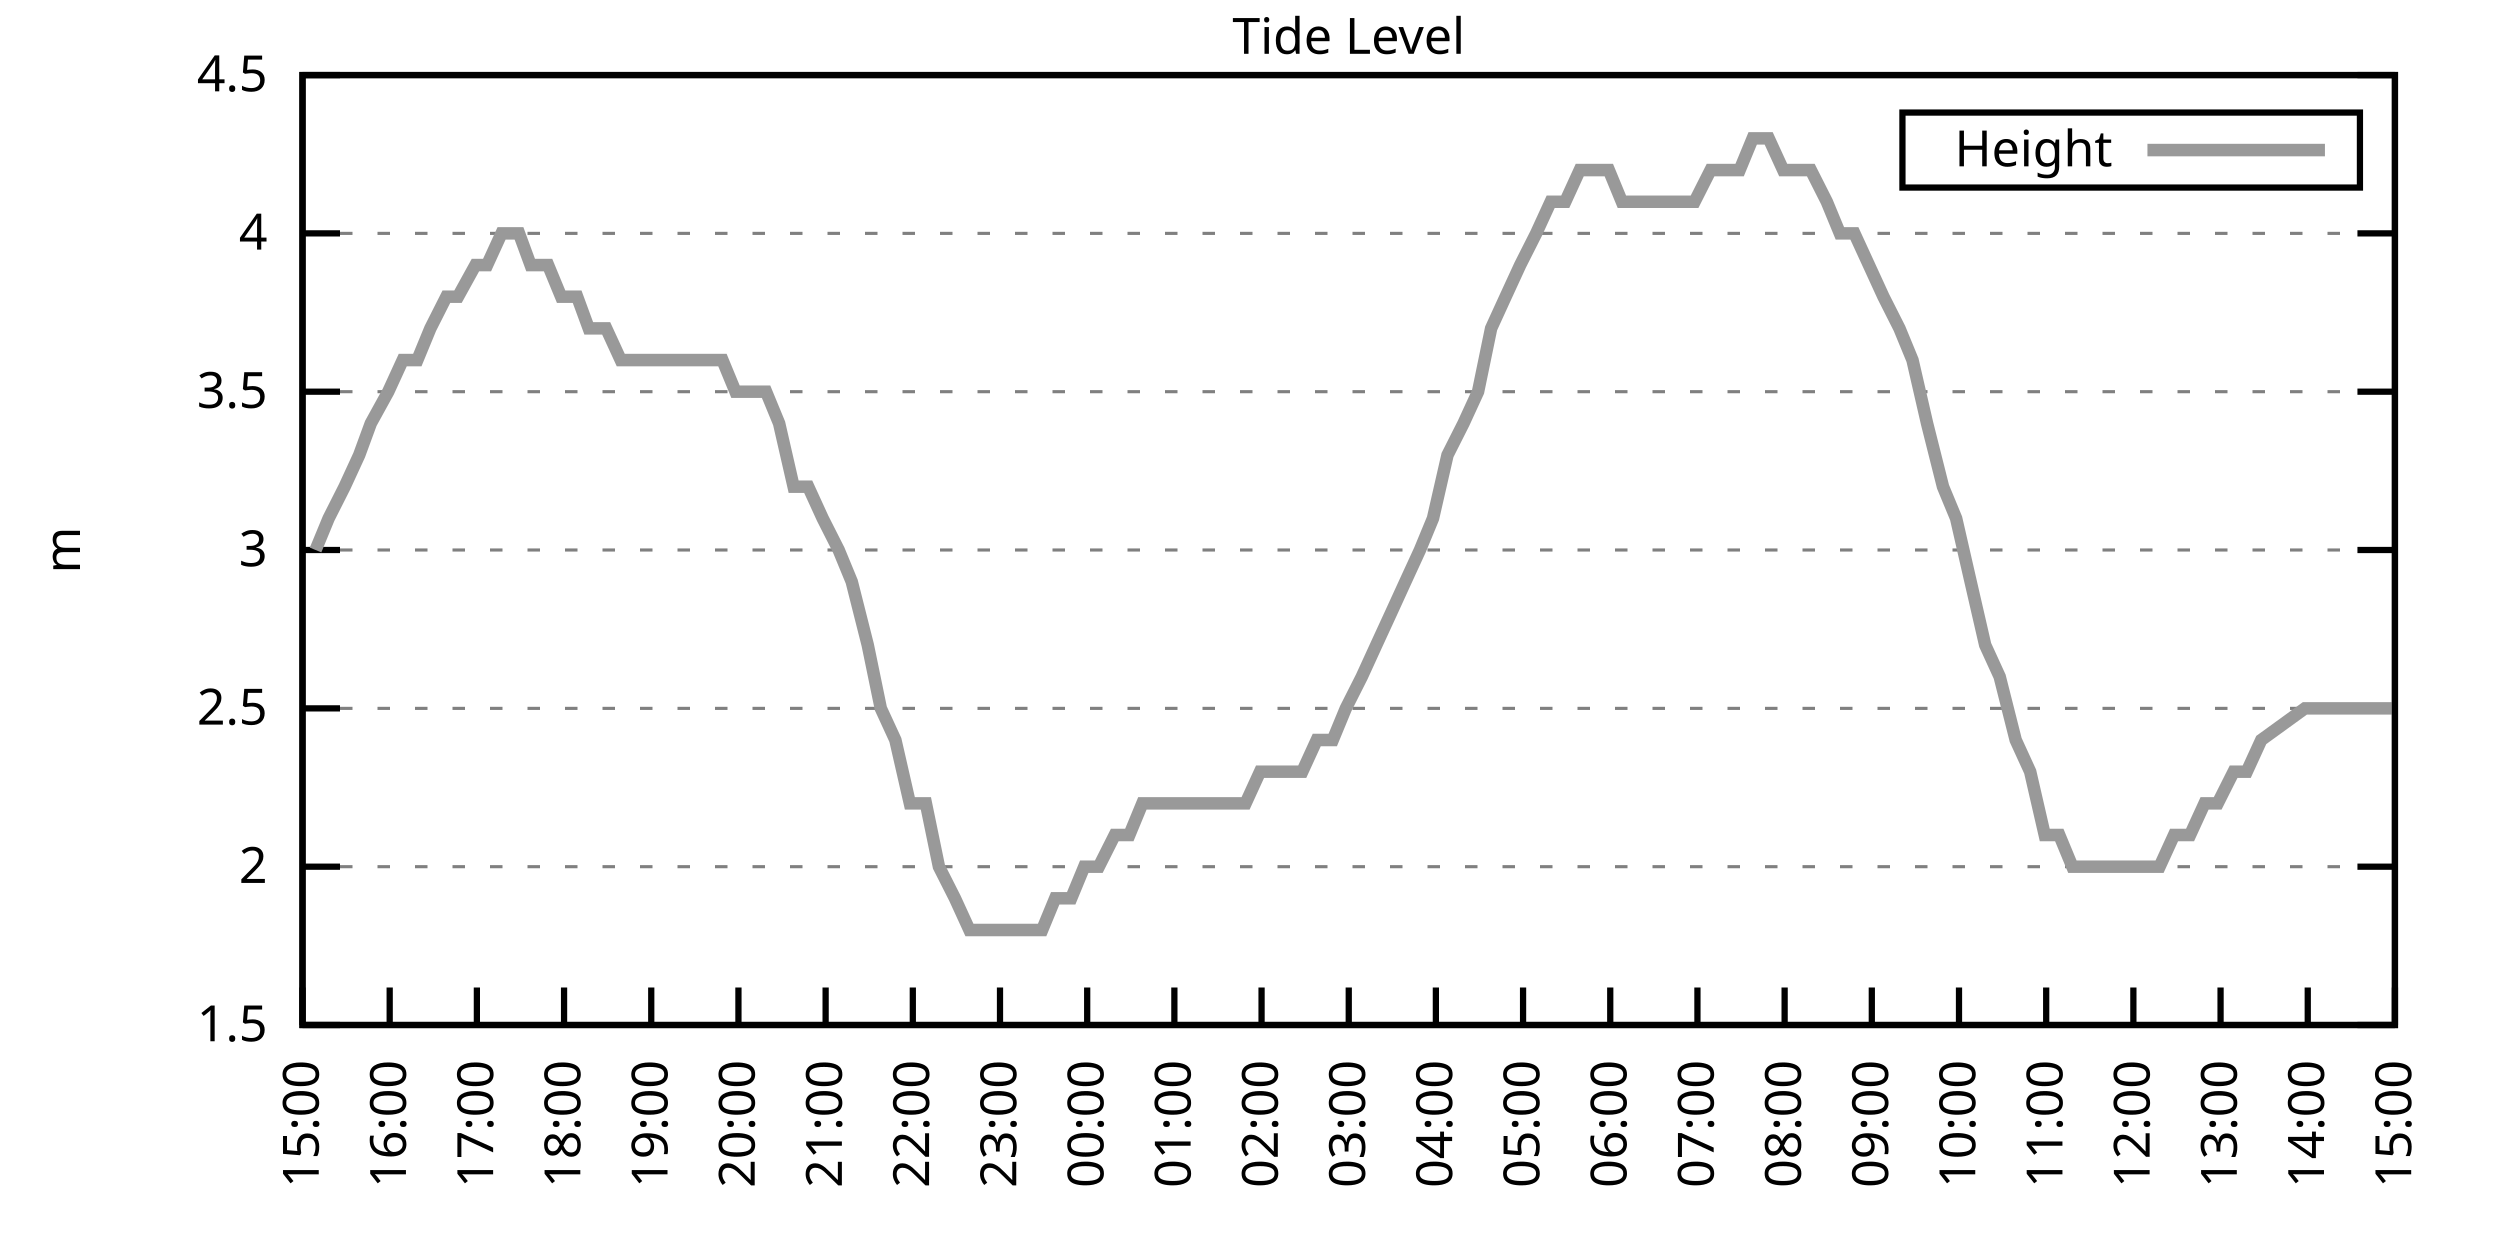
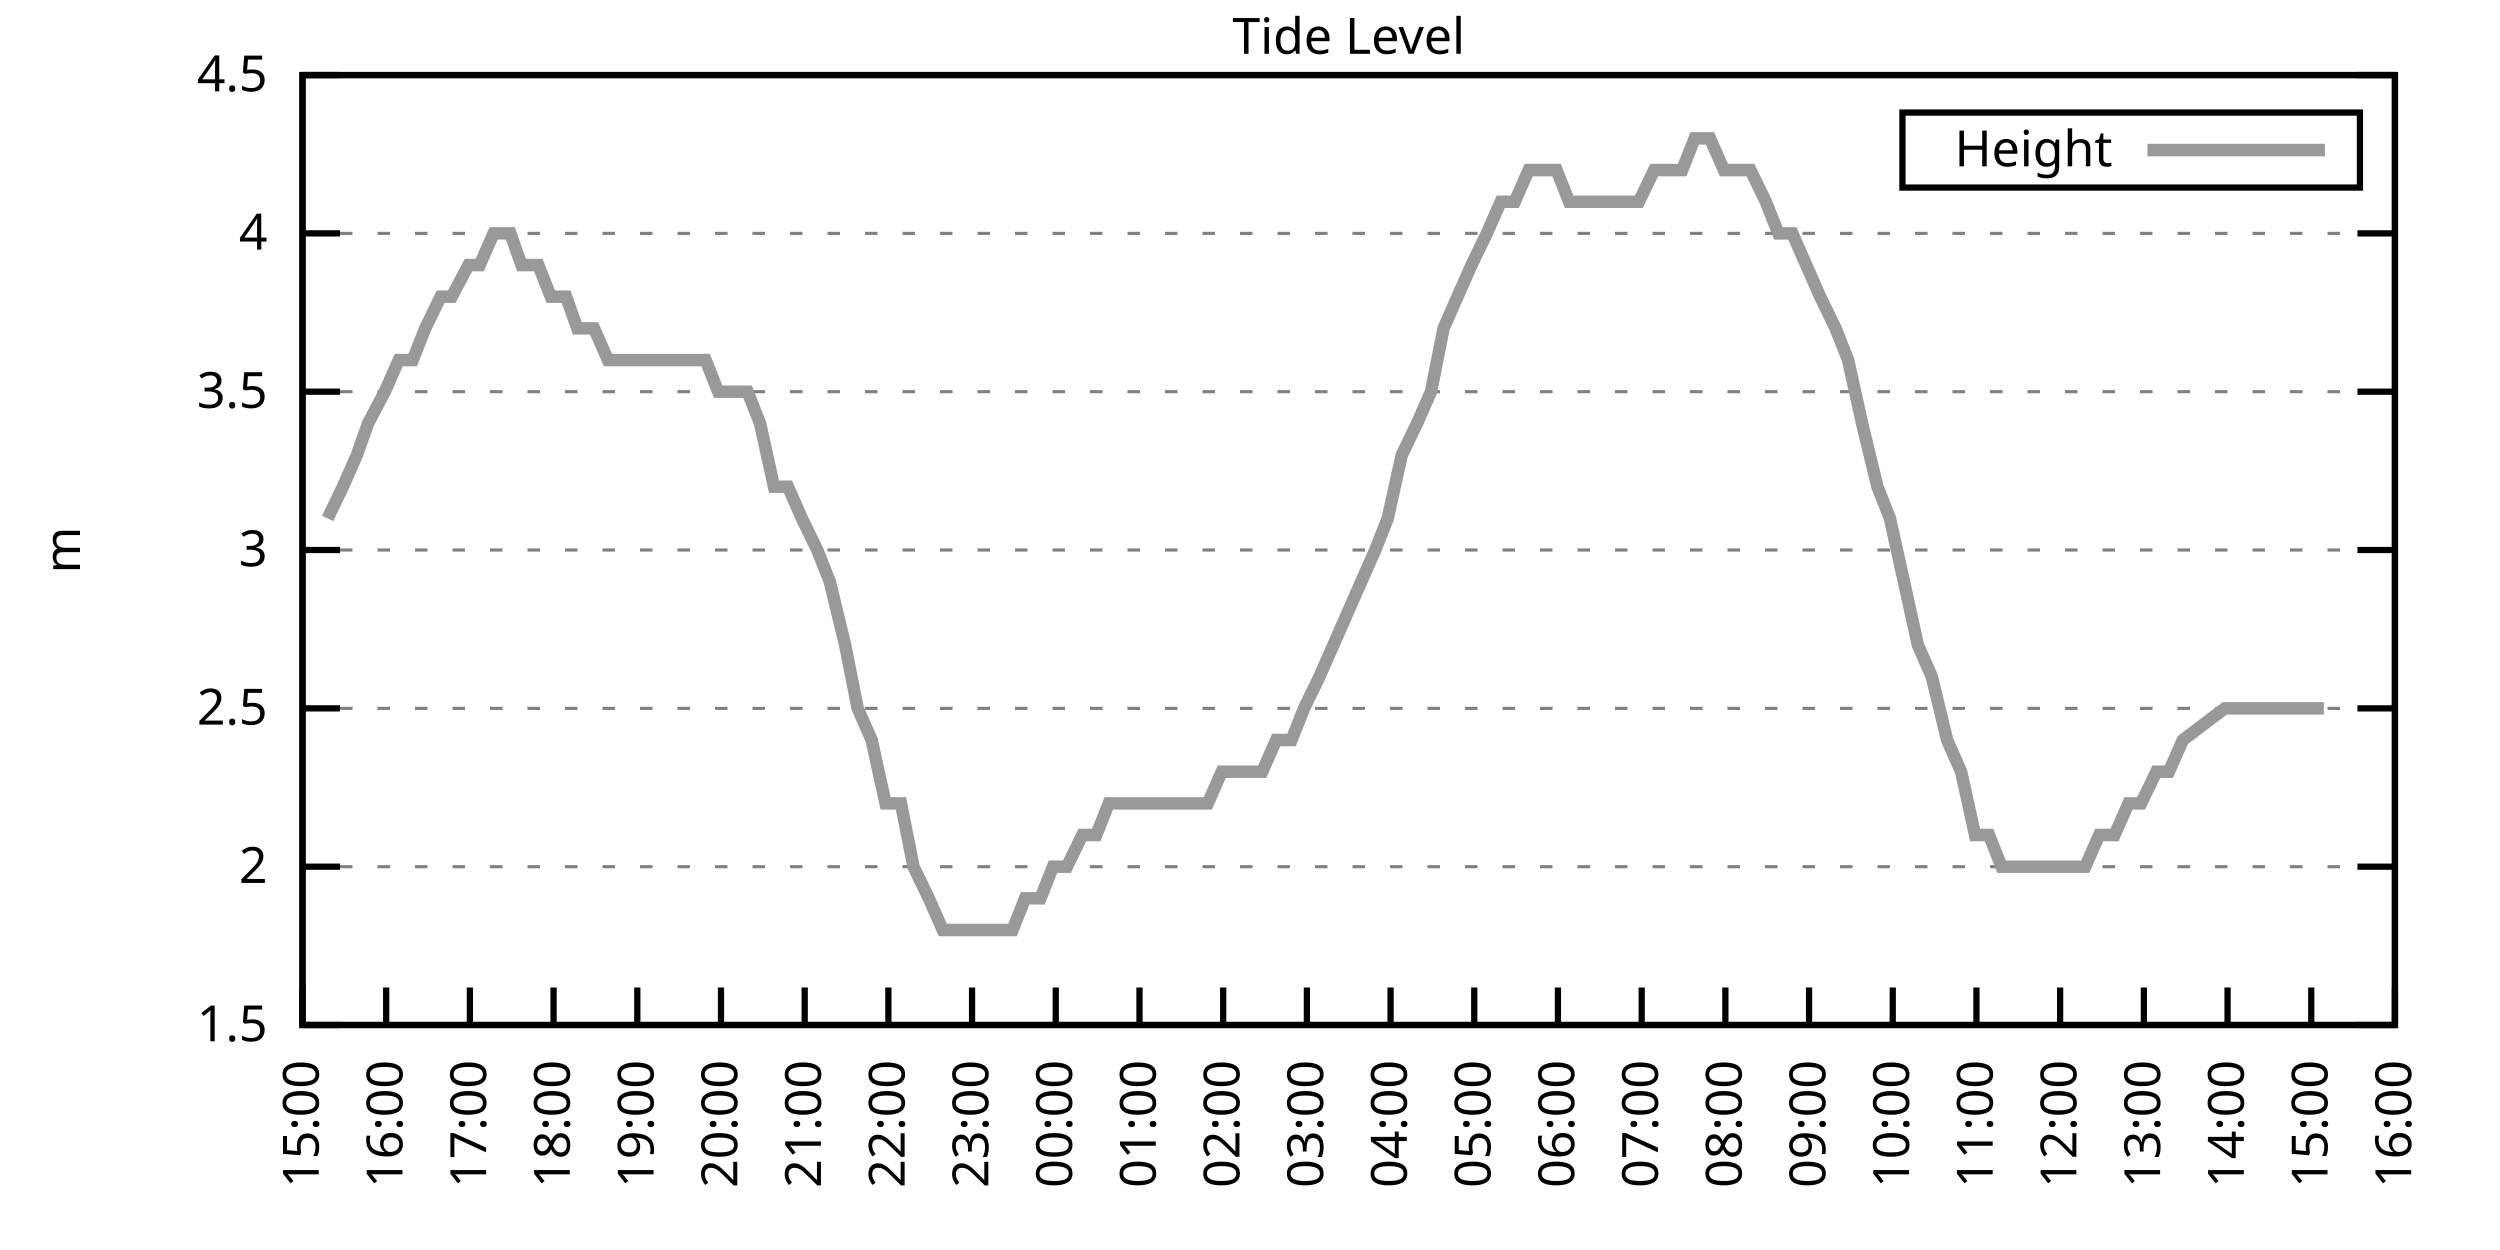
<svg xmlns="http://www.w3.org/2000/svg" xmlns:xlink="http://www.w3.org/1999/xlink" width="400" height="200" viewBox="0 0 400 200">
  <g id="gnuplot_canvas">
    <rect x="0" y="0" width="400" height="200" fill="none" />
    <defs>
      <circle id="gpDot" r="0.5" stroke-width="0.5" stroke="currentColor" />
      <path id="gpPt0" stroke-width="0.333" stroke="currentColor" d="M-1,0 h2 M0,-1 v2" />
      <path id="gpPt1" stroke-width="0.333" stroke="currentColor" d="M-1,-1 L1,1 M1,-1 L-1,1" />
      <path id="gpPt2" stroke-width="0.333" stroke="currentColor" d="M-1,0 L1,0 M0,-1 L0,1 M-1,-1 L1,1 M-1,1 L1,-1" />
      <rect id="gpPt3" stroke-width="0.333" stroke="currentColor" x="-1" y="-1" width="2" height="2" />
      <rect id="gpPt4" stroke-width="0.333" stroke="currentColor" fill="currentColor" x="-1" y="-1" width="2" height="2" />
      <circle id="gpPt5" stroke-width="0.333" stroke="currentColor" cx="0" cy="0" r="1" />
      <use xlink:href="#gpPt5" id="gpPt6" fill="currentColor" stroke="none" />
      <path id="gpPt7" stroke-width="0.333" stroke="currentColor" d="M0,-1.33 L-1.33,0.67 L1.33,0.67 z" />
      <use xlink:href="#gpPt7" id="gpPt8" fill="currentColor" stroke="none" />
      <use xlink:href="#gpPt7" id="gpPt9" stroke="currentColor" transform="rotate(180)" />
      <use xlink:href="#gpPt9" id="gpPt10" fill="currentColor" stroke="none" />
      <use xlink:href="#gpPt3" id="gpPt11" stroke="currentColor" transform="rotate(45)" />
      <use xlink:href="#gpPt11" id="gpPt12" fill="currentColor" stroke="none" />
      <path id="gpPt13" stroke-width="0.333" stroke="currentColor" d="M0,1.330 L1.265,0.411 L0.782,-1.067 L-0.782,-1.076 L-1.265,0.411 z" />
      <use xlink:href="#gpPt13" id="gpPt14" fill="currentColor" stroke="none" />
      <filter id="textbox" filterUnits="objectBoundingBox" x="0" y="0" height="1" width="1">
        <feFlood flood-color="white" flood-opacity="1" result="bgnd" />
        <feComposite in="SourceGraphic" in2="bgnd" operator="atop" />
      </filter>
      <filter id="greybox" filterUnits="objectBoundingBox" x="0" y="0" height="1" width="1">
        <feFlood flood-color="lightgrey" flood-opacity="1" result="grey" />
        <feComposite in="SourceGraphic" in2="grey" operator="atop" />
      </filter>
    </defs>
    <g fill="none" color="white" stroke="currentColor" stroke-width="1.00" stroke-linecap="butt" stroke-linejoin="miter">
</g>
    <g fill="none" color="black" stroke="currentColor" stroke-width="1.00" stroke-linecap="butt" stroke-linejoin="miter">
      <g stroke="none" shape-rendering="crispEdges">
        <polygon fill="rgb(255, 255, 255)" points="48.40,164.00 383.18,164.00 383.18,12.02 48.40,12.02 " />
      </g>
    </g>
    <g fill="none" color="black" stroke="currentColor" stroke-width="1.00" stroke-linecap="butt" stroke-linejoin="miter">
</g>
    <g fill="none" color="black" stroke="black" stroke-width="0.50" stroke-linecap="butt" stroke-linejoin="miter">
</g>
    <g fill="none" color="gray" stroke="currentColor" stroke-width="0.50" stroke-linecap="butt" stroke-linejoin="miter">
      <path stroke="gray" stroke-dasharray="2,4" class="gridline" d="M48.40,164.00 L383.19,164.00  " />
    </g>
    <g fill="none" color="gray" stroke="gray" stroke-width="1.00" stroke-linecap="butt" stroke-linejoin="miter">
</g>
    <g fill="none" color="black" stroke="currentColor" stroke-width="1.00" stroke-linecap="butt" stroke-linejoin="miter">
      <path stroke="black" d="M48.40,164.00 L54.40,164.00 M383.19,164.00 L377.19,164.00  " />
      <g transform="translate(42.80,166.60)" stroke="none" fill="black" font-family="Sans" font-size="8.00" text-anchor="end">
        <text>
          <tspan font-family="Sans"> 1.5</tspan>
        </text>
      </g>
    </g>
    <g fill="none" color="black" stroke="currentColor" stroke-width="1.00" stroke-linecap="butt" stroke-linejoin="miter">
</g>
    <g fill="none" color="black" stroke="black" stroke-width="0.50" stroke-linecap="butt" stroke-linejoin="miter">
</g>
    <g fill="none" color="gray" stroke="currentColor" stroke-width="0.50" stroke-linecap="butt" stroke-linejoin="miter">
      <path stroke="gray" stroke-dasharray="2,4" class="gridline" d="M48.40,138.67 L383.19,138.67  " />
    </g>
    <g fill="none" color="gray" stroke="gray" stroke-width="1.00" stroke-linecap="butt" stroke-linejoin="miter">
</g>
    <g fill="none" color="black" stroke="currentColor" stroke-width="1.00" stroke-linecap="butt" stroke-linejoin="miter">
      <path stroke="black" d="M48.40,138.67 L54.40,138.67 M383.19,138.67 L377.19,138.67  " />
      <g transform="translate(42.80,141.27)" stroke="none" fill="black" font-family="Sans" font-size="8.00" text-anchor="end">
        <text>
          <tspan font-family="Sans"> 2</tspan>
        </text>
      </g>
    </g>
    <g fill="none" color="black" stroke="currentColor" stroke-width="1.00" stroke-linecap="butt" stroke-linejoin="miter">
</g>
    <g fill="none" color="black" stroke="black" stroke-width="0.50" stroke-linecap="butt" stroke-linejoin="miter">
</g>
    <g fill="none" color="gray" stroke="currentColor" stroke-width="0.50" stroke-linecap="butt" stroke-linejoin="miter">
      <path stroke="gray" stroke-dasharray="2,4" class="gridline" d="M48.40,113.34 L383.19,113.34  " />
    </g>
    <g fill="none" color="gray" stroke="gray" stroke-width="1.00" stroke-linecap="butt" stroke-linejoin="miter">
</g>
    <g fill="none" color="black" stroke="currentColor" stroke-width="1.00" stroke-linecap="butt" stroke-linejoin="miter">
      <path stroke="black" d="M48.40,113.34 L54.40,113.34 M383.19,113.34 L377.19,113.34  " />
      <g transform="translate(42.80,115.94)" stroke="none" fill="black" font-family="Sans" font-size="8.00" text-anchor="end">
        <text>
          <tspan font-family="Sans"> 2.5</tspan>
        </text>
      </g>
    </g>
    <g fill="none" color="black" stroke="currentColor" stroke-width="1.00" stroke-linecap="butt" stroke-linejoin="miter">
</g>
    <g fill="none" color="black" stroke="black" stroke-width="0.50" stroke-linecap="butt" stroke-linejoin="miter">
</g>
    <g fill="none" color="gray" stroke="currentColor" stroke-width="0.50" stroke-linecap="butt" stroke-linejoin="miter">
      <path stroke="gray" stroke-dasharray="2,4" class="gridline" d="M48.40,88.00 L383.19,88.00  " />
    </g>
    <g fill="none" color="gray" stroke="gray" stroke-width="1.00" stroke-linecap="butt" stroke-linejoin="miter">
</g>
    <g fill="none" color="black" stroke="currentColor" stroke-width="1.00" stroke-linecap="butt" stroke-linejoin="miter">
      <path stroke="black" d="M48.40,88.00 L54.40,88.00 M383.19,88.00 L377.19,88.00  " />
      <g transform="translate(42.80,90.60)" stroke="none" fill="black" font-family="Sans" font-size="8.00" text-anchor="end">
        <text>
          <tspan font-family="Sans"> 3</tspan>
        </text>
      </g>
    </g>
    <g fill="none" color="black" stroke="currentColor" stroke-width="1.00" stroke-linecap="butt" stroke-linejoin="miter">
</g>
    <g fill="none" color="black" stroke="black" stroke-width="0.50" stroke-linecap="butt" stroke-linejoin="miter">
</g>
    <g fill="none" color="gray" stroke="currentColor" stroke-width="0.50" stroke-linecap="butt" stroke-linejoin="miter">
      <path stroke="gray" stroke-dasharray="2,4" class="gridline" d="M48.40,62.67 L383.19,62.67  " />
    </g>
    <g fill="none" color="gray" stroke="gray" stroke-width="1.00" stroke-linecap="butt" stroke-linejoin="miter">
</g>
    <g fill="none" color="black" stroke="currentColor" stroke-width="1.00" stroke-linecap="butt" stroke-linejoin="miter">
      <path stroke="black" d="M48.40,62.67 L54.40,62.67 M383.19,62.67 L377.19,62.67  " />
      <g transform="translate(42.80,65.27)" stroke="none" fill="black" font-family="Sans" font-size="8.00" text-anchor="end">
        <text>
          <tspan font-family="Sans"> 3.5</tspan>
        </text>
      </g>
    </g>
    <g fill="none" color="black" stroke="currentColor" stroke-width="1.00" stroke-linecap="butt" stroke-linejoin="miter">
</g>
    <g fill="none" color="black" stroke="black" stroke-width="0.50" stroke-linecap="butt" stroke-linejoin="miter">
</g>
    <g fill="none" color="gray" stroke="currentColor" stroke-width="0.50" stroke-linecap="butt" stroke-linejoin="miter">
      <path stroke="gray" stroke-dasharray="2,4" class="gridline" d="M48.40,37.34 L383.19,37.34  " />
    </g>
    <g fill="none" color="gray" stroke="gray" stroke-width="1.00" stroke-linecap="butt" stroke-linejoin="miter">
</g>
    <g fill="none" color="black" stroke="currentColor" stroke-width="1.00" stroke-linecap="butt" stroke-linejoin="miter">
      <path stroke="black" d="M48.40,37.34 L54.40,37.34 M383.19,37.34 L377.19,37.34  " />
      <g transform="translate(42.80,39.94)" stroke="none" fill="black" font-family="Sans" font-size="8.00" text-anchor="end">
        <text>
          <tspan font-family="Sans"> 4</tspan>
        </text>
      </g>
    </g>
    <g fill="none" color="black" stroke="currentColor" stroke-width="1.00" stroke-linecap="butt" stroke-linejoin="miter">
</g>
    <g fill="none" color="black" stroke="black" stroke-width="0.50" stroke-linecap="butt" stroke-linejoin="miter">
</g>
    <g fill="none" color="gray" stroke="currentColor" stroke-width="0.50" stroke-linecap="butt" stroke-linejoin="miter">
      <path stroke="gray" stroke-dasharray="2,4" class="gridline" d="M48.40,12.01 L383.19,12.01  " />
    </g>
    <g fill="none" color="gray" stroke="gray" stroke-width="1.00" stroke-linecap="butt" stroke-linejoin="miter">
</g>
    <g fill="none" color="black" stroke="currentColor" stroke-width="1.00" stroke-linecap="butt" stroke-linejoin="miter">
      <path stroke="black" d="M48.40,12.01 L54.40,12.01 M383.19,12.01 L377.19,12.01  " />
      <g transform="translate(42.80,14.61)" stroke="none" fill="black" font-family="Sans" font-size="8.00" text-anchor="end">
        <text>
          <tspan font-family="Sans"> 4.5</tspan>
        </text>
      </g>
    </g>
    <g fill="none" color="black" stroke="currentColor" stroke-width="1.00" stroke-linecap="butt" stroke-linejoin="miter">
      <path stroke="black" d="M48.40,164.00 L48.40,158.00  " />
      <g transform="translate(51.00,169.60) rotate(270.00)" stroke="none" fill="black" font-family="Sans" font-size="8.00" text-anchor="end">
        <text>
          <tspan font-family="Sans">15:00</tspan>
        </text>
      </g>
    </g>
    <g fill="none" color="black" stroke="currentColor" stroke-width="1.00" stroke-linecap="butt" stroke-linejoin="miter">
-       <path stroke="black" d="M62.35,164.00 L62.35,158.00  " />
-       <g transform="translate(64.95,169.60) rotate(270.00)" stroke="none" fill="black" font-family="Sans" font-size="8.00" text-anchor="end">
+       <path stroke="black" d="M61.79,164.00 L61.79,158.00  " />
+       <g transform="translate(64.39,169.60) rotate(270.00)" stroke="none" fill="black" font-family="Sans" font-size="8.00" text-anchor="end">
        <text>
          <tspan font-family="Sans">16:00</tspan>
        </text>
      </g>
    </g>
    <g fill="none" color="black" stroke="currentColor" stroke-width="1.00" stroke-linecap="butt" stroke-linejoin="miter">
-       <path stroke="black" d="M76.30,164.00 L76.30,158.00  " />
-       <g transform="translate(78.90,169.60) rotate(270.00)" stroke="none" fill="black" font-family="Sans" font-size="8.00" text-anchor="end">
+       <path stroke="black" d="M75.18,164.00 L75.18,158.00  " />
+       <g transform="translate(77.78,169.60) rotate(270.00)" stroke="none" fill="black" font-family="Sans" font-size="8.00" text-anchor="end">
        <text>
          <tspan font-family="Sans">17:00</tspan>
        </text>
      </g>
    </g>
    <g fill="none" color="black" stroke="currentColor" stroke-width="1.00" stroke-linecap="butt" stroke-linejoin="miter">
-       <path stroke="black" d="M90.25,164.00 L90.25,158.00  " />
-       <g transform="translate(92.85,169.60) rotate(270.00)" stroke="none" fill="black" font-family="Sans" font-size="8.00" text-anchor="end">
+       <path stroke="black" d="M88.57,164.00 L88.57,158.00  " />
+       <g transform="translate(91.17,169.60) rotate(270.00)" stroke="none" fill="black" font-family="Sans" font-size="8.00" text-anchor="end">
        <text>
          <tspan font-family="Sans">18:00</tspan>
        </text>
      </g>
    </g>
    <g fill="none" color="black" stroke="currentColor" stroke-width="1.00" stroke-linecap="butt" stroke-linejoin="miter">
-       <path stroke="black" d="M104.20,164.00 L104.20,158.00  " />
-       <g transform="translate(106.80,169.60) rotate(270.00)" stroke="none" fill="black" font-family="Sans" font-size="8.00" text-anchor="end">
+       <path stroke="black" d="M101.97,164.00 L101.97,158.00  " />
+       <g transform="translate(104.57,169.60) rotate(270.00)" stroke="none" fill="black" font-family="Sans" font-size="8.00" text-anchor="end">
        <text>
          <tspan font-family="Sans">19:00</tspan>
        </text>
      </g>
    </g>
    <g fill="none" color="black" stroke="currentColor" stroke-width="1.00" stroke-linecap="butt" stroke-linejoin="miter">
-       <path stroke="black" d="M118.15,164.00 L118.15,158.00  " />
-       <g transform="translate(120.75,169.60) rotate(270.00)" stroke="none" fill="black" font-family="Sans" font-size="8.00" text-anchor="end">
+       <path stroke="black" d="M115.36,164.00 L115.36,158.00  " />
+       <g transform="translate(117.96,169.60) rotate(270.00)" stroke="none" fill="black" font-family="Sans" font-size="8.00" text-anchor="end">
        <text>
          <tspan font-family="Sans">20:00</tspan>
        </text>
      </g>
    </g>
    <g fill="none" color="black" stroke="currentColor" stroke-width="1.00" stroke-linecap="butt" stroke-linejoin="miter">
-       <path stroke="black" d="M132.10,164.00 L132.10,158.00  " />
-       <g transform="translate(134.70,169.60) rotate(270.00)" stroke="none" fill="black" font-family="Sans" font-size="8.00" text-anchor="end">
+       <path stroke="black" d="M128.75,164.00 L128.75,158.00  " />
+       <g transform="translate(131.35,169.60) rotate(270.00)" stroke="none" fill="black" font-family="Sans" font-size="8.00" text-anchor="end">
        <text>
          <tspan font-family="Sans">21:00</tspan>
        </text>
      </g>
    </g>
    <g fill="none" color="black" stroke="currentColor" stroke-width="1.00" stroke-linecap="butt" stroke-linejoin="miter">
-       <path stroke="black" d="M146.05,164.00 L146.05,158.00  " />
-       <g transform="translate(148.65,169.60) rotate(270.00)" stroke="none" fill="black" font-family="Sans" font-size="8.00" text-anchor="end">
+       <path stroke="black" d="M142.14,164.00 L142.14,158.00  " />
+       <g transform="translate(144.74,169.60) rotate(270.00)" stroke="none" fill="black" font-family="Sans" font-size="8.00" text-anchor="end">
        <text>
          <tspan font-family="Sans">22:00</tspan>
        </text>
      </g>
    </g>
    <g fill="none" color="black" stroke="currentColor" stroke-width="1.00" stroke-linecap="butt" stroke-linejoin="miter">
-       <path stroke="black" d="M160.00,164.00 L160.00,158.00  " />
-       <g transform="translate(162.60,169.60) rotate(270.00)" stroke="none" fill="black" font-family="Sans" font-size="8.00" text-anchor="end">
+       <path stroke="black" d="M155.53,164.00 L155.53,158.00  " />
+       <g transform="translate(158.13,169.60) rotate(270.00)" stroke="none" fill="black" font-family="Sans" font-size="8.00" text-anchor="end">
        <text>
          <tspan font-family="Sans">23:00</tspan>
        </text>
      </g>
    </g>
    <g fill="none" color="black" stroke="currentColor" stroke-width="1.00" stroke-linecap="butt" stroke-linejoin="miter">
-       <path stroke="black" d="M173.95,164.00 L173.95,158.00  " />
-       <g transform="translate(176.55,169.60) rotate(270.00)" stroke="none" fill="black" font-family="Sans" font-size="8.00" text-anchor="end">
+       <path stroke="black" d="M168.92,164.00 L168.92,158.00  " />
+       <g transform="translate(171.52,169.60) rotate(270.00)" stroke="none" fill="black" font-family="Sans" font-size="8.00" text-anchor="end">
        <text>
          <tspan font-family="Sans">00:00</tspan>
        </text>
      </g>
    </g>
    <g fill="none" color="black" stroke="currentColor" stroke-width="1.00" stroke-linecap="butt" stroke-linejoin="miter">
-       <path stroke="black" d="M187.90,164.00 L187.90,158.00  " />
-       <g transform="translate(190.50,169.60) rotate(270.00)" stroke="none" fill="black" font-family="Sans" font-size="8.00" text-anchor="end">
+       <path stroke="black" d="M182.32,164.00 L182.32,158.00  " />
+       <g transform="translate(184.92,169.60) rotate(270.00)" stroke="none" fill="black" font-family="Sans" font-size="8.00" text-anchor="end">
        <text>
          <tspan font-family="Sans">01:00</tspan>
        </text>
      </g>
    </g>
    <g fill="none" color="black" stroke="currentColor" stroke-width="1.00" stroke-linecap="butt" stroke-linejoin="miter">
-       <path stroke="black" d="M201.85,164.00 L201.85,158.00  " />
-       <g transform="translate(204.45,169.60) rotate(270.00)" stroke="none" fill="black" font-family="Sans" font-size="8.00" text-anchor="end">
+       <path stroke="black" d="M195.71,164.00 L195.71,158.00  " />
+       <g transform="translate(198.31,169.60) rotate(270.00)" stroke="none" fill="black" font-family="Sans" font-size="8.00" text-anchor="end">
        <text>
          <tspan font-family="Sans">02:00</tspan>
        </text>
      </g>
    </g>
    <g fill="none" color="black" stroke="currentColor" stroke-width="1.00" stroke-linecap="butt" stroke-linejoin="miter">
-       <path stroke="black" d="M215.80,164.00 L215.80,158.00  " />
-       <g transform="translate(218.40,169.60) rotate(270.00)" stroke="none" fill="black" font-family="Sans" font-size="8.00" text-anchor="end">
+       <path stroke="black" d="M209.10,164.00 L209.10,158.00  " />
+       <g transform="translate(211.70,169.60) rotate(270.00)" stroke="none" fill="black" font-family="Sans" font-size="8.00" text-anchor="end">
        <text>
          <tspan font-family="Sans">03:00</tspan>
        </text>
      </g>
    </g>
    <g fill="none" color="black" stroke="currentColor" stroke-width="1.00" stroke-linecap="butt" stroke-linejoin="miter">
-       <path stroke="black" d="M229.74,164.00 L229.74,158.00  " />
-       <g transform="translate(232.34,169.60) rotate(270.00)" stroke="none" fill="black" font-family="Sans" font-size="8.00" text-anchor="end">
+       <path stroke="black" d="M222.49,164.00 L222.49,158.00  " />
+       <g transform="translate(225.09,169.60) rotate(270.00)" stroke="none" fill="black" font-family="Sans" font-size="8.00" text-anchor="end">
        <text>
          <tspan font-family="Sans">04:00</tspan>
        </text>
      </g>
    </g>
    <g fill="none" color="black" stroke="currentColor" stroke-width="1.00" stroke-linecap="butt" stroke-linejoin="miter">
-       <path stroke="black" d="M243.69,164.00 L243.69,158.00  " />
-       <g transform="translate(246.29,169.60) rotate(270.00)" stroke="none" fill="black" font-family="Sans" font-size="8.00" text-anchor="end">
+       <path stroke="black" d="M235.88,164.00 L235.88,158.00  " />
+       <g transform="translate(238.48,169.60) rotate(270.00)" stroke="none" fill="black" font-family="Sans" font-size="8.00" text-anchor="end">
        <text>
          <tspan font-family="Sans">05:00</tspan>
        </text>
      </g>
    </g>
    <g fill="none" color="black" stroke="currentColor" stroke-width="1.00" stroke-linecap="butt" stroke-linejoin="miter">
-       <path stroke="black" d="M257.64,164.00 L257.64,158.00  " />
-       <g transform="translate(260.24,169.60) rotate(270.00)" stroke="none" fill="black" font-family="Sans" font-size="8.00" text-anchor="end">
+       <path stroke="black" d="M249.27,164.00 L249.27,158.00  " />
+       <g transform="translate(251.87,169.60) rotate(270.00)" stroke="none" fill="black" font-family="Sans" font-size="8.00" text-anchor="end">
        <text>
          <tspan font-family="Sans">06:00</tspan>
        </text>
      </g>
    </g>
    <g fill="none" color="black" stroke="currentColor" stroke-width="1.00" stroke-linecap="butt" stroke-linejoin="miter">
-       <path stroke="black" d="M271.59,164.00 L271.59,158.00  " />
-       <g transform="translate(274.19,169.60) rotate(270.00)" stroke="none" fill="black" font-family="Sans" font-size="8.00" text-anchor="end">
+       <path stroke="black" d="M262.67,164.00 L262.67,158.00  " />
+       <g transform="translate(265.27,169.60) rotate(270.00)" stroke="none" fill="black" font-family="Sans" font-size="8.00" text-anchor="end">
        <text>
          <tspan font-family="Sans">07:00</tspan>
        </text>
      </g>
    </g>
    <g fill="none" color="black" stroke="currentColor" stroke-width="1.00" stroke-linecap="butt" stroke-linejoin="miter">
-       <path stroke="black" d="M285.54,164.00 L285.54,158.00  " />
-       <g transform="translate(288.14,169.60) rotate(270.00)" stroke="none" fill="black" font-family="Sans" font-size="8.00" text-anchor="end">
+       <path stroke="black" d="M276.06,164.00 L276.06,158.00  " />
+       <g transform="translate(278.66,169.60) rotate(270.00)" stroke="none" fill="black" font-family="Sans" font-size="8.00" text-anchor="end">
        <text>
          <tspan font-family="Sans">08:00</tspan>
        </text>
      </g>
    </g>
    <g fill="none" color="black" stroke="currentColor" stroke-width="1.00" stroke-linecap="butt" stroke-linejoin="miter">
-       <path stroke="black" d="M299.49,164.00 L299.49,158.00  " />
-       <g transform="translate(302.09,169.60) rotate(270.00)" stroke="none" fill="black" font-family="Sans" font-size="8.00" text-anchor="end">
+       <path stroke="black" d="M289.45,164.00 L289.45,158.00  " />
+       <g transform="translate(292.05,169.60) rotate(270.00)" stroke="none" fill="black" font-family="Sans" font-size="8.00" text-anchor="end">
        <text>
          <tspan font-family="Sans">09:00</tspan>
        </text>
      </g>
    </g>
    <g fill="none" color="black" stroke="currentColor" stroke-width="1.00" stroke-linecap="butt" stroke-linejoin="miter">
-       <path stroke="black" d="M313.44,164.00 L313.44,158.00  " />
-       <g transform="translate(316.04,169.60) rotate(270.00)" stroke="none" fill="black" font-family="Sans" font-size="8.00" text-anchor="end">
+       <path stroke="black" d="M302.84,164.00 L302.84,158.00  " />
+       <g transform="translate(305.44,169.60) rotate(270.00)" stroke="none" fill="black" font-family="Sans" font-size="8.00" text-anchor="end">
        <text>
          <tspan font-family="Sans">10:00</tspan>
        </text>
      </g>
    </g>
    <g fill="none" color="black" stroke="currentColor" stroke-width="1.00" stroke-linecap="butt" stroke-linejoin="miter">
-       <path stroke="black" d="M327.39,164.00 L327.39,158.00  " />
-       <g transform="translate(329.99,169.60) rotate(270.00)" stroke="none" fill="black" font-family="Sans" font-size="8.00" text-anchor="end">
+       <path stroke="black" d="M316.23,164.00 L316.23,158.00  " />
+       <g transform="translate(318.83,169.60) rotate(270.00)" stroke="none" fill="black" font-family="Sans" font-size="8.00" text-anchor="end">
        <text>
          <tspan font-family="Sans">11:00</tspan>
        </text>
      </g>
    </g>
    <g fill="none" color="black" stroke="currentColor" stroke-width="1.00" stroke-linecap="butt" stroke-linejoin="miter">
-       <path stroke="black" d="M341.34,164.00 L341.34,158.00  " />
-       <g transform="translate(343.94,169.60) rotate(270.00)" stroke="none" fill="black" font-family="Sans" font-size="8.00" text-anchor="end">
+       <path stroke="black" d="M329.62,164.00 L329.62,158.00  " />
+       <g transform="translate(332.22,169.60) rotate(270.00)" stroke="none" fill="black" font-family="Sans" font-size="8.00" text-anchor="end">
        <text>
          <tspan font-family="Sans">12:00</tspan>
        </text>
      </g>
    </g>
    <g fill="none" color="black" stroke="currentColor" stroke-width="1.00" stroke-linecap="butt" stroke-linejoin="miter">
-       <path stroke="black" d="M355.29,164.00 L355.29,158.00  " />
-       <g transform="translate(357.89,169.60) rotate(270.00)" stroke="none" fill="black" font-family="Sans" font-size="8.00" text-anchor="end">
+       <path stroke="black" d="M343.02,164.00 L343.02,158.00  " />
+       <g transform="translate(345.62,169.60) rotate(270.00)" stroke="none" fill="black" font-family="Sans" font-size="8.00" text-anchor="end">
        <text>
          <tspan font-family="Sans">13:00</tspan>
        </text>
      </g>
    </g>
    <g fill="none" color="black" stroke="currentColor" stroke-width="1.00" stroke-linecap="butt" stroke-linejoin="miter">
-       <path stroke="black" d="M369.24,164.00 L369.24,158.00  " />
-       <g transform="translate(371.84,169.60) rotate(270.00)" stroke="none" fill="black" font-family="Sans" font-size="8.00" text-anchor="end">
+       <path stroke="black" d="M356.41,164.00 L356.41,158.00  " />
+       <g transform="translate(359.01,169.60) rotate(270.00)" stroke="none" fill="black" font-family="Sans" font-size="8.00" text-anchor="end">
        <text>
          <tspan font-family="Sans">14:00</tspan>
+         </text>
+       </g>
+     </g>
+     <g fill="none" color="black" stroke="currentColor" stroke-width="1.00" stroke-linecap="butt" stroke-linejoin="miter">
+       <path stroke="black" d="M369.80,164.00 L369.80,158.00  " />
+       <g transform="translate(372.40,169.60) rotate(270.00)" stroke="none" fill="black" font-family="Sans" font-size="8.00" text-anchor="end">
+         <text>
+           <tspan font-family="Sans">15:00</tspan>
        </text>
      </g>
    </g>
    <g fill="none" color="black" stroke="currentColor" stroke-width="1.00" stroke-linecap="butt" stroke-linejoin="miter">
      <path stroke="black" d="M383.19,164.00 L383.19,158.00  " />
      <g transform="translate(385.79,169.60) rotate(270.00)" stroke="none" fill="black" font-family="Sans" font-size="8.00" text-anchor="end">
        <text>
-           <tspan font-family="Sans">15:00</tspan>
+           <tspan font-family="Sans">16:00</tspan>
        </text>
      </g>
    </g>
    <g fill="none" color="black" stroke="currentColor" stroke-width="1.00" stroke-linecap="butt" stroke-linejoin="miter">
</g>
    <g fill="none" color="black" stroke="currentColor" stroke-width="1.00" stroke-linecap="butt" stroke-linejoin="miter">
      <path stroke="black" d="M48.40,12.01 L48.40,164.00 L383.19,164.00 L383.19,12.01 L48.40,12.01 Z  " />
    </g>
    <g fill="none" color="black" stroke="currentColor" stroke-width="1.00" stroke-linecap="butt" stroke-linejoin="miter">
</g>
    <g fill="none" color="black" stroke="currentColor" stroke-width="1.00" stroke-linecap="butt" stroke-linejoin="miter">
      <path stroke="black" d="M304.39,30.01 L304.39,18.01 L377.59,18.01 L377.59,30.01 L304.39,30.01 Z  " />
    </g>
    <g id="Tide_level_plot_1">
      <g fill="none" color="white" stroke="black" stroke-width="2.00" stroke-linecap="butt" stroke-linejoin="miter">
</g>
      <g fill="none" color="black" stroke="currentColor" stroke-width="2.00" stroke-linecap="butt" stroke-linejoin="miter">
        <g transform="translate(337.99,26.61)" stroke="none" fill="black" font-family="Sans" font-size="8.00" text-anchor="end">
          <text>
            <tspan font-family="Sans">Height</tspan>
          </text>
        </g>
      </g>
      <g fill="none" color="black" stroke="currentColor" stroke-width="2.00" stroke-linecap="butt" stroke-linejoin="miter">
-         <path stroke="rgb(153, 153, 153)" d="M343.59,24.01 L371.99,24.01 M50.49,88.00 L52.58,82.94 L55.14,77.87 L57.47,72.81 L59.33,67.74 L62.12,62.67   L64.44,57.61 L66.77,57.61 L68.86,52.54 L71.42,47.47 L73.28,47.47 L76.07,42.41 L77.93,42.41 L80.25,37.34   L83.04,37.34 L84.90,42.41 L87.69,42.41 L89.78,47.47 L92.34,47.47 L94.20,52.54 L96.99,52.54 L99.32,57.61   L101.64,57.61 L103.97,57.61 L106.06,57.61 L108.38,57.61 L110.71,57.61 L113.27,57.61 L115.59,57.61 L117.68,62.67   L120.01,62.67 L122.57,62.67 L124.66,67.74 L126.98,77.87 L129.31,77.87 L131.63,82.94 L134.19,88.00 L136.28,93.07   L138.84,103.20 L140.93,113.34 L143.26,118.40 L145.58,128.54 L148.14,128.54 L150.23,138.67 L152.79,143.73 L155.11,148.80   L157.21,148.80 L159.76,148.80 L161.86,148.80 L164.41,148.80 L166.74,148.80 L168.83,143.73 L171.39,143.73 L173.48,138.67   L175.81,138.67 L178.36,133.60 L180.69,133.60 L182.78,128.54 L185.34,128.54 L187.43,128.54 L189.76,128.54 L192.08,128.54   L194.64,128.54 L196.96,128.54 L199.29,128.54 L201.61,123.47 L203.94,123.47 L206.03,123.47 L208.36,123.47 L210.68,118.40   L213.24,118.40 L215.33,113.34 L217.89,108.27 L220.21,103.20 L222.54,98.14 L224.86,93.07 L227.19,88.00 L229.28,82.94   L231.60,72.81 L234.16,67.74 L236.49,62.67 L238.58,52.54 L240.90,47.47 L243.23,42.41 L245.79,37.34 L248.11,32.28   L250.44,32.28 L252.76,27.21 L254.85,27.21 L257.41,27.21 L259.50,32.28 L261.83,32.28 L264.15,32.28 L266.48,32.28   L268.80,32.28 L271.13,32.28 L273.69,27.21 L276.01,27.21 L278.34,27.21 L280.43,22.14 L282.99,22.14 L285.31,27.21   L287.40,27.21 L289.73,27.21 L292.29,32.28 L294.38,37.34 L296.70,37.34 L299.03,42.41 L301.35,47.47 L303.91,52.54   L306.00,57.61 L308.33,67.74 L310.88,77.87 L312.98,82.94 L315.30,93.07 L317.63,103.20 L319.95,108.27 L322.51,118.40   L324.83,123.47 L327.16,133.60 L329.48,133.60 L331.58,138.67 L334.13,138.67 L336.46,138.67 L338.55,138.67 L340.88,138.67   L343.43,138.67 L345.53,138.67 L347.85,133.60 L350.41,133.60 L352.73,128.54 L354.83,128.54 L357.38,123.47 L359.48,123.47   L361.80,118.40 L368.78,113.34 L371.10,113.34 L373.66,113.34 L375.75,113.34 L378.08,113.34 L380.40,113.34 L382.73,113.34    " />
+         <path stroke="rgb(153, 153, 153)" d="M343.59,24.01 L371.99,24.01 M52.42,82.94 L54.87,77.87 L57.10,72.81 L58.89,67.74 L61.57,62.67 L63.80,57.61   L66.03,57.61 L68.04,52.54 L70.50,47.47 L72.28,47.47 L74.96,42.41 L76.75,42.41 L78.98,37.34 L81.66,37.34   L83.44,42.41 L86.12,42.41 L88.13,47.47 L90.58,47.47 L92.37,52.54 L95.05,52.54 L97.28,57.61 L99.51,57.61   L101.74,57.61 L103.75,57.61 L105.98,57.61 L108.22,57.61 L110.67,57.61 L112.90,57.61 L114.91,62.67 L117.14,62.67   L119.60,62.67 L121.61,67.74 L123.84,77.87 L126.07,77.87 L128.30,82.94 L130.76,88.00 L132.77,93.07 L135.22,103.20   L137.23,113.34 L139.46,118.40 L141.69,128.54 L144.15,128.54 L146.16,138.67 L148.61,143.73 L150.85,148.80 L152.85,148.80   L155.31,148.80 L157.32,148.80 L159.77,148.80 L162.01,148.80 L164.01,143.73 L166.47,143.73 L168.48,138.67 L170.71,138.67   L173.17,133.60 L175.40,133.60 L177.41,128.54 L179.86,128.54 L181.87,128.54 L184.10,128.54 L186.33,128.54 L188.79,128.54   L191.02,128.54 L193.25,128.54 L195.48,123.47 L197.72,123.47 L199.73,123.47 L201.96,123.47 L204.19,118.40 L206.64,118.40   L208.65,113.34 L211.11,108.27 L213.34,103.20 L215.57,98.14 L217.80,93.07 L220.04,88.00 L222.04,82.94 L224.28,72.81   L226.73,67.74 L228.96,62.67 L230.97,52.54 L233.20,47.47 L235.44,42.41 L237.89,37.34 L240.12,32.28 L242.36,32.28   L244.59,27.21 L246.60,27.21 L249.05,27.21 L251.06,32.28 L253.29,32.28 L255.52,32.28 L257.76,32.28 L259.99,32.28   L262.22,32.28 L264.67,27.21 L266.91,27.21 L269.14,27.21 L271.15,22.14 L273.60,22.14 L275.83,27.21 L277.84,27.21   L280.07,27.21 L282.53,32.28 L284.54,37.34 L286.77,37.34 L289.00,42.41 L291.23,47.47 L293.69,52.54 L295.70,57.61   L297.93,67.74 L300.39,77.87 L302.39,82.94 L304.63,93.07 L306.86,103.20 L309.09,108.27 L311.54,118.40 L313.78,123.47   L316.01,133.60 L318.24,133.60 L320.25,138.67 L322.70,138.67 L324.94,138.67 L326.95,138.67 L329.18,138.67 L331.63,138.67   L333.64,138.67 L335.87,133.60 L338.33,133.60 L340.56,128.54 L342.57,128.54 L345.02,123.47 L347.03,123.47 L349.26,118.40   L355.96,113.34 L358.19,113.34 L360.65,113.34 L362.66,113.34 L364.89,113.34 L367.12,113.34 L369.35,113.34 L371.81,113.34    " />
      </g>
    </g>
    <g fill="none" color="black" stroke="currentColor" stroke-width="2.00" stroke-linecap="butt" stroke-linejoin="miter">
</g>
    <g fill="none" color="black" stroke="black" stroke-width="1.00" stroke-linecap="butt" stroke-linejoin="miter">
</g>
    <g fill="none" color="black" stroke="currentColor" stroke-width="1.00" stroke-linecap="butt" stroke-linejoin="miter">
      <path stroke="black" d="M48.40,12.01 L48.40,164.00 L383.19,164.00 L383.19,12.01 L48.40,12.01 Z  " />
      <g transform="translate(12.80,88.01) rotate(270.00)" stroke="none" fill="black" font-family="Sans" font-size="8.00" text-anchor="middle">
        <text>
          <tspan font-family="Sans">m</tspan>
        </text>
      </g>
    </g>
    <g fill="none" color="black" stroke="currentColor" stroke-width="1.00" stroke-linecap="butt" stroke-linejoin="miter">
</g>
    <g fill="none" color="black" stroke="currentColor" stroke-width="1.00" stroke-linecap="butt" stroke-linejoin="miter">
      <g transform="translate(215.79,8.61)" stroke="none" fill="black" font-family="Sans" font-size="8.00" text-anchor="middle">
        <text>
          <tspan font-family="Sans">Tide Level</tspan>
        </text>
      </g>
    </g>
    <g fill="none" color="black" stroke="currentColor" stroke-width="1.00" stroke-linecap="butt" stroke-linejoin="miter">
</g>
  </g>
</svg>
